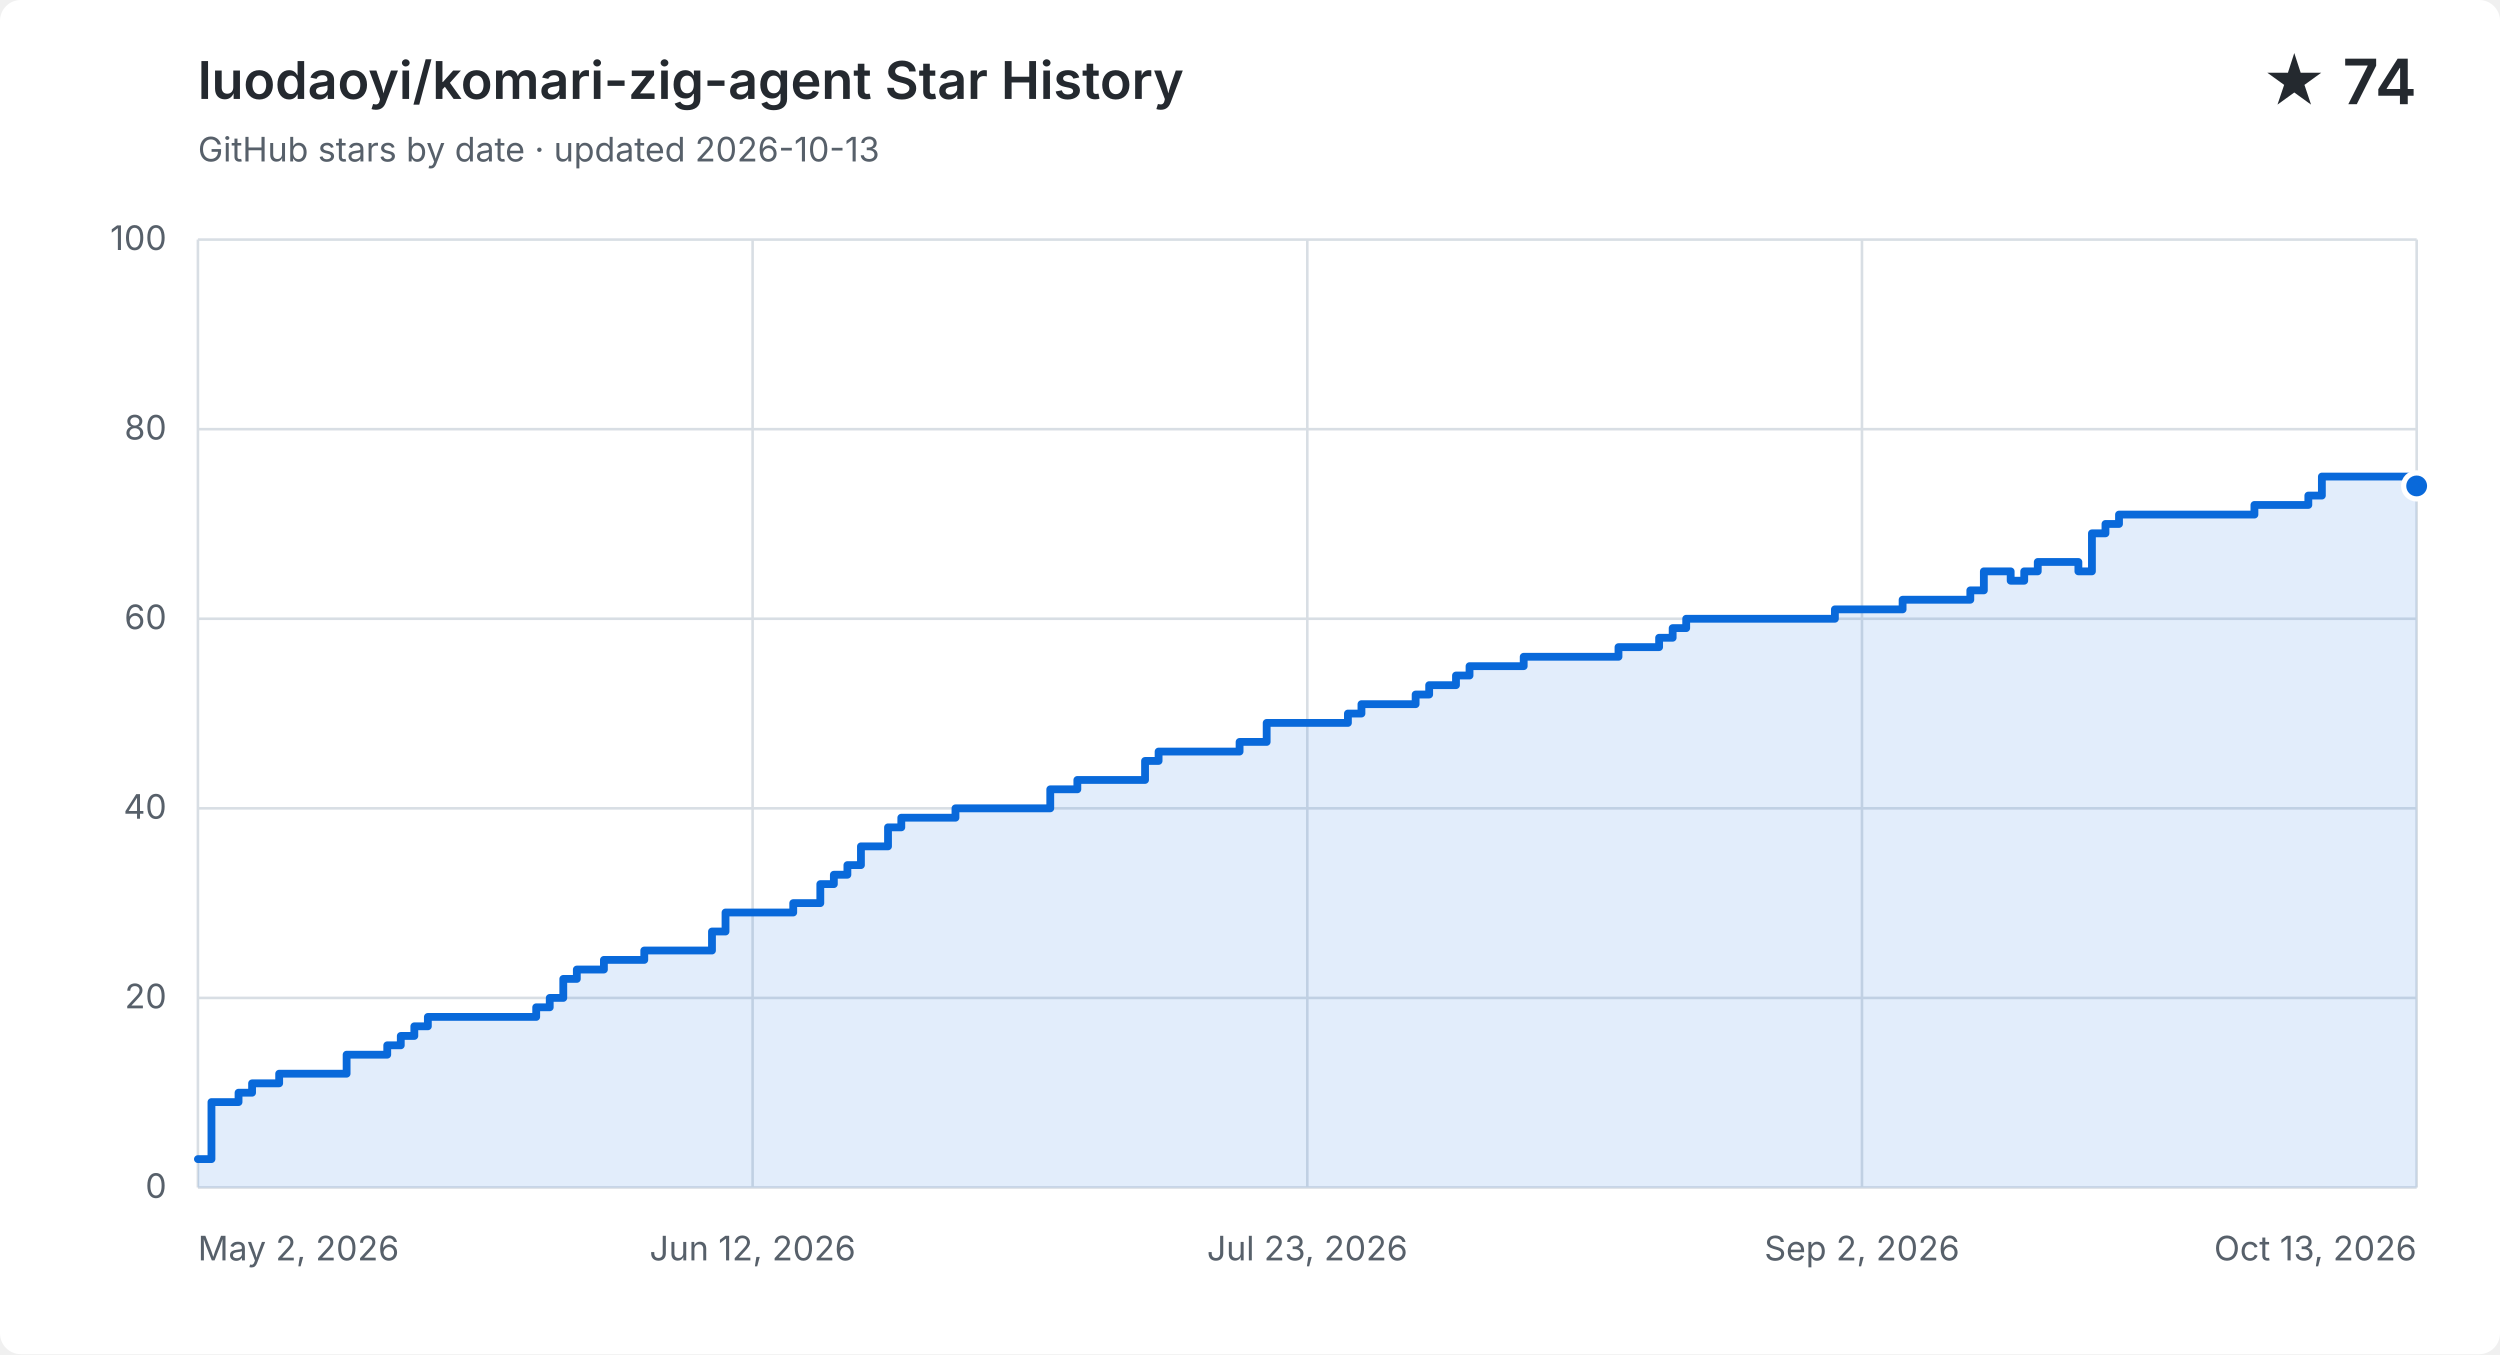
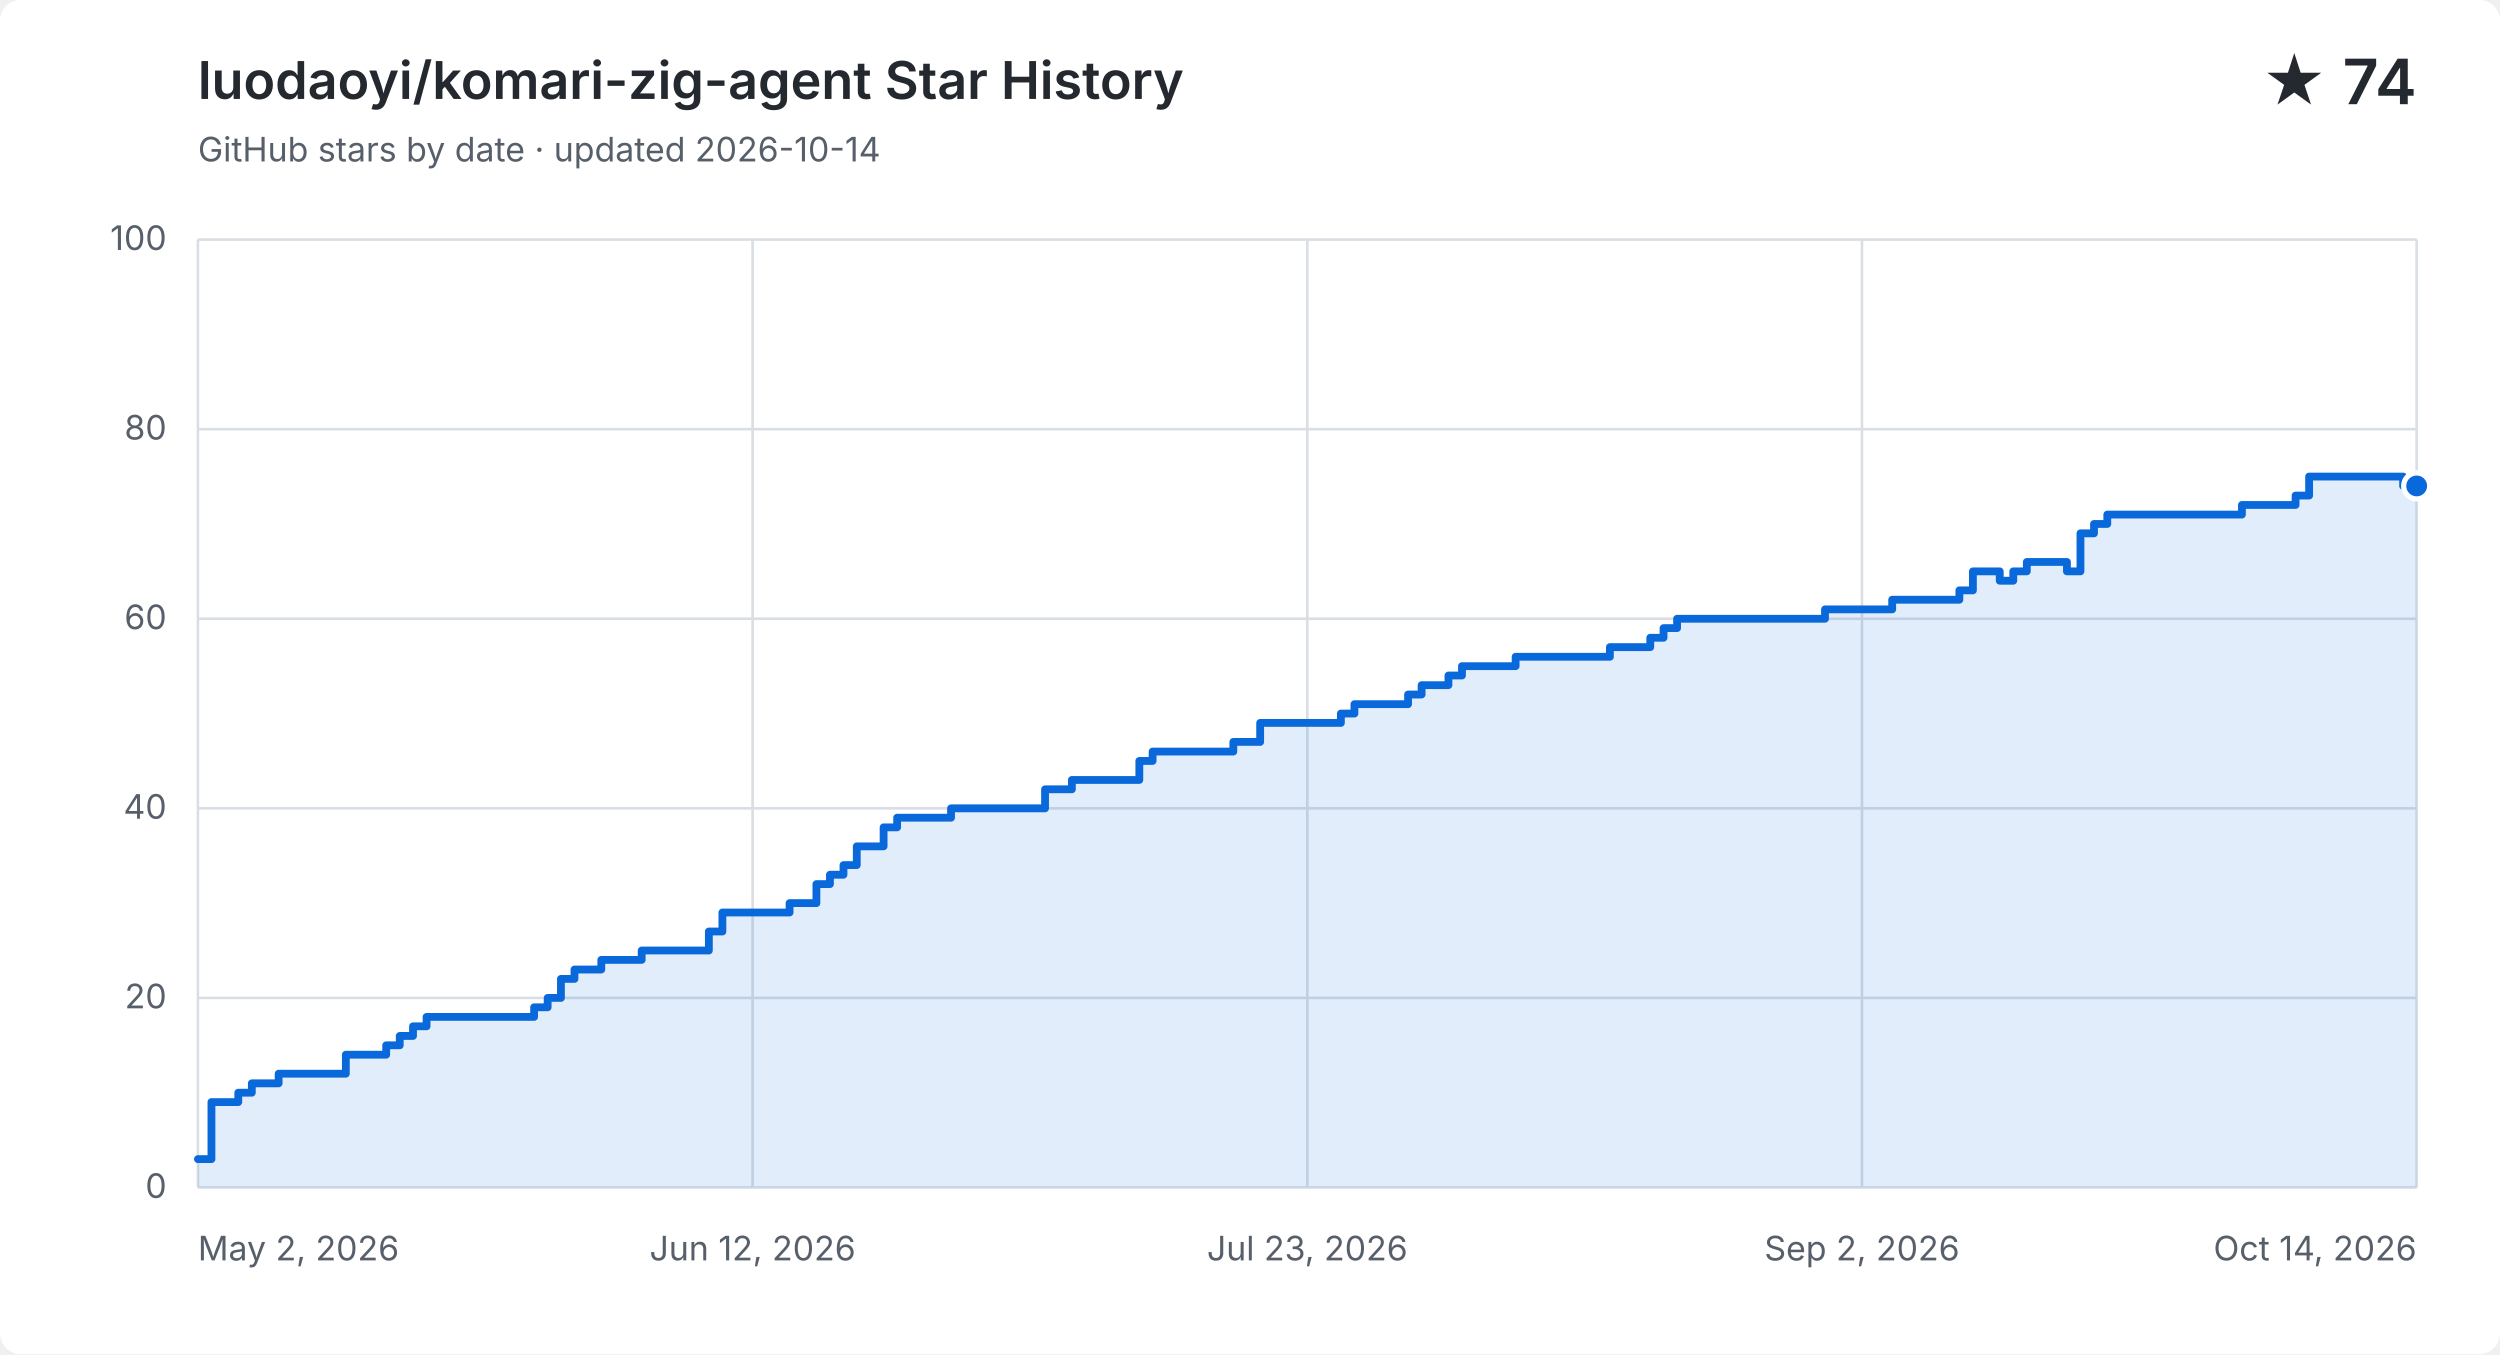
<svg xmlns="http://www.w3.org/2000/svg" width="960" height="520" viewBox="0 0 960 520" role="img" aria-labelledby="title description">
  <style>
    .background { fill: #ffffff; } .grid { fill: none; stroke: #d8dee4; stroke-width: 1; }
    .label, .subtitle { fill: #57606a; font: 13px -apple-system, BlinkMacSystemFont, "Segoe UI", sans-serif; }
    .heading, .value { fill: #24292f; font-family: -apple-system, BlinkMacSystemFont, "Segoe UI", sans-serif; }
    .heading { font-size: 20px; font-weight: 600; } .value { font-size: 24px; font-weight: 600; }
    .area { fill: #0969da; opacity: .12; } .line { fill: none; stroke: #0969da; stroke-linecap: round; stroke-linejoin: round; stroke-width: 3; }
    .point { fill: #0969da; stroke: #ffffff; stroke-width: 2; }
    @media (prefers-color-scheme: dark) {
      .background { fill: #0d1117; } .grid { stroke: #30363d; } .label, .subtitle { fill: #8b949e; }
      .heading, .value { fill: #f0f6fc; } .area { fill: #58a6ff; } .line { stroke: #58a6ff; } .point { fill: #58a6ff; stroke: #0d1117; }
    }
  </style>
  <rect class="background" width="960" height="520" rx="8" />
  <text class="heading" x="76" y="38">luodaoyi/komari-zig-agent Star History</text>
-   <text class="subtitle" x="76" y="62">GitHub stars by date · updated 2026-10-13</text>
+   <text class="subtitle" x="76" y="62">GitHub stars by date · updated 2026-10-14</text>
  <text class="value" x="928" y="40" text-anchor="end">★ 74</text>
  <path class="grid" d="M 76 456.0 H 928" />
  <text class="label" x="64" y="460.0" text-anchor="end">0</text>
  <path class="grid" d="M 76 383.2 H 928" />
  <text class="label" x="64" y="387.2" text-anchor="end">20</text>
  <path class="grid" d="M 76 310.4 H 928" />
  <text class="label" x="64" y="314.4" text-anchor="end">40</text>
  <path class="grid" d="M 76 237.6 H 928" />
  <text class="label" x="64" y="241.6" text-anchor="end">60</text>
  <path class="grid" d="M 76 164.8 H 928" />
  <text class="label" x="64" y="168.8" text-anchor="end">80</text>
  <path class="grid" d="M 76 92.0 H 928" />
  <text class="label" x="64" y="96.0" text-anchor="end">100</text>
  <path class="grid" d="M 76.0 92 V 456" />
  <text class="label" x="76.0" y="484" text-anchor="start">May 2, 2026</text>
  <path class="grid" d="M 289.0 92 V 456" />
  <text class="label" x="289.0" y="484" text-anchor="middle">Jun 12, 2026</text>
  <path class="grid" d="M 502.0 92 V 456" />
  <text class="label" x="502.0" y="484" text-anchor="middle">Jul 23, 2026</text>
  <path class="grid" d="M 715.0 92 V 456" />
  <text class="label" x="715.0" y="484" text-anchor="middle">Sep 2, 2026</text>
  <path class="grid" d="M 928.0 92 V 456" />
-   <text class="label" x="928.0" y="484" text-anchor="end">Oct 13, 2026</text>
-   <path class="area" d="M 76.0 445.1 H 81.2 V 423.2 H 91.6 V 419.6 H 96.8 V 416.0 H 107.2 V 412.3 H 133.1 V 405.0 H 148.7 V 401.4 H 153.9 V 397.8 H 159.1 V 394.1 H 164.3 V 390.5 H 205.9 V 386.8 H 211.1 V 383.2 H 216.3 V 375.9 H 221.5 V 372.3 H 231.9 V 368.6 H 247.4 V 365.0 H 273.4 V 357.7 H 278.6 V 350.4 H 304.6 V 346.8 H 315.0 V 339.5 H 320.2 V 335.9 H 325.4 V 332.2 H 330.6 V 325.0 H 341.0 V 317.7 H 346.1 V 314.0 H 366.9 V 310.4 H 403.3 V 303.1 H 413.7 V 299.5 H 439.7 V 292.2 H 444.9 V 288.6 H 476.0 V 284.9 H 486.4 V 277.6 H 517.6 V 274.0 H 522.8 V 270.4 H 543.6 V 266.7 H 548.8 V 263.1 H 559.1 V 259.4 H 564.3 V 255.8 H 585.1 V 252.2 H 600.7 V 252.2 H 605.9 V 252.2 H 611.1 V 252.2 H 616.3 V 252.2 H 621.5 V 248.5 H 626.7 V 248.5 H 631.9 V 248.5 H 637.1 V 244.9 H 642.3 V 241.2 H 647.5 V 237.6 H 652.7 V 237.6 H 657.9 V 237.6 H 663.0 V 237.6 H 668.2 V 237.6 H 673.4 V 237.6 H 678.6 V 237.6 H 683.8 V 237.6 H 689.0 V 237.6 H 694.2 V 237.6 H 699.4 V 237.6 H 704.6 V 234.0 H 709.8 V 234.0 H 715.0 V 234.0 H 720.2 V 234.0 H 725.4 V 234.0 H 730.6 V 230.3 H 735.8 V 230.3 H 741.0 V 230.3 H 746.2 V 230.3 H 751.4 V 230.3 H 756.6 V 226.7 H 761.8 V 219.4 H 767.0 V 219.4 H 772.1 V 223.0 H 777.3 V 219.4 H 782.5 V 215.8 H 787.7 V 215.8 H 792.9 V 215.8 H 798.1 V 219.4 H 803.3 V 204.8 H 808.5 V 201.2 H 813.7 V 197.6 H 818.9 V 197.6 H 824.1 V 197.6 H 829.3 V 197.6 H 834.5 V 197.6 H 839.7 V 197.6 H 844.9 V 197.6 H 850.1 V 197.6 H 855.3 V 197.6 H 860.5 V 197.6 H 865.7 V 193.9 H 870.9 V 193.9 H 876.0 V 193.9 H 881.2 V 193.9 H 886.4 V 190.3 H 891.6 V 183.0 H 896.8 V 183.0 H 902.0 V 183.0 H 907.2 V 183.0 H 912.4 V 183.0 H 917.6 V 183.0 H 922.8 V 183.0 H 928.0 V 186.6 V 456 H 76.0 Z" />
-   <path class="line" d="M 76.0 445.1 H 81.2 V 423.2 H 91.6 V 419.6 H 96.8 V 416.0 H 107.2 V 412.3 H 133.1 V 405.0 H 148.7 V 401.4 H 153.9 V 397.8 H 159.1 V 394.1 H 164.3 V 390.5 H 205.9 V 386.8 H 211.1 V 383.2 H 216.3 V 375.9 H 221.5 V 372.3 H 231.9 V 368.6 H 247.4 V 365.0 H 273.4 V 357.7 H 278.6 V 350.4 H 304.6 V 346.8 H 315.0 V 339.5 H 320.2 V 335.9 H 325.4 V 332.2 H 330.6 V 325.0 H 341.0 V 317.7 H 346.1 V 314.0 H 366.9 V 310.4 H 403.3 V 303.1 H 413.7 V 299.5 H 439.7 V 292.2 H 444.9 V 288.6 H 476.0 V 284.9 H 486.4 V 277.6 H 517.6 V 274.0 H 522.8 V 270.4 H 543.6 V 266.7 H 548.8 V 263.1 H 559.1 V 259.4 H 564.3 V 255.8 H 585.1 V 252.2 H 600.7 V 252.2 H 605.9 V 252.2 H 611.1 V 252.2 H 616.3 V 252.2 H 621.5 V 248.5 H 626.7 V 248.5 H 631.9 V 248.5 H 637.1 V 244.9 H 642.3 V 241.2 H 647.5 V 237.6 H 652.7 V 237.6 H 657.9 V 237.6 H 663.0 V 237.6 H 668.2 V 237.6 H 673.4 V 237.6 H 678.6 V 237.6 H 683.8 V 237.6 H 689.0 V 237.6 H 694.2 V 237.6 H 699.4 V 237.6 H 704.6 V 234.0 H 709.8 V 234.0 H 715.0 V 234.0 H 720.2 V 234.0 H 725.4 V 234.0 H 730.6 V 230.3 H 735.8 V 230.3 H 741.0 V 230.3 H 746.2 V 230.3 H 751.4 V 230.3 H 756.6 V 226.7 H 761.8 V 219.4 H 767.0 V 219.4 H 772.1 V 223.0 H 777.3 V 219.4 H 782.5 V 215.8 H 787.7 V 215.8 H 792.9 V 215.8 H 798.1 V 219.4 H 803.3 V 204.8 H 808.5 V 201.2 H 813.7 V 197.6 H 818.9 V 197.6 H 824.1 V 197.6 H 829.3 V 197.6 H 834.5 V 197.6 H 839.7 V 197.6 H 844.9 V 197.6 H 850.1 V 197.6 H 855.3 V 197.6 H 860.5 V 197.6 H 865.7 V 193.9 H 870.9 V 193.9 H 876.0 V 193.9 H 881.2 V 193.9 H 886.4 V 190.3 H 891.6 V 183.0 H 896.8 V 183.0 H 902.0 V 183.0 H 907.2 V 183.0 H 912.4 V 183.0 H 917.6 V 183.0 H 922.8 V 183.0 H 928.0 V 186.6" />
+   <text class="label" x="928.0" y="484" text-anchor="end">Oct 14, 2026</text>
+   <path class="area" d="M 76.0 445.1 H 81.2 V 423.2 H 91.5 V 419.6 H 96.7 V 416.0 H 107.0 V 412.3 H 132.8 V 405.0 H 148.3 V 401.4 H 153.5 V 397.8 H 158.6 V 394.1 H 163.8 V 390.5 H 205.1 V 386.8 H 210.3 V 383.2 H 215.4 V 375.9 H 220.6 V 372.3 H 230.9 V 368.6 H 246.4 V 365.0 H 272.2 V 357.7 H 277.4 V 350.4 H 303.2 V 346.8 H 313.5 V 339.5 H 318.7 V 335.9 H 323.9 V 332.2 H 329.0 V 325.0 H 339.3 V 317.7 H 344.5 V 314.0 H 365.2 V 310.4 H 401.3 V 303.1 H 411.6 V 299.5 H 437.5 V 292.2 H 442.6 V 288.6 H 473.6 V 284.9 H 483.9 V 277.6 H 514.9 V 274.0 H 520.1 V 270.4 H 540.7 V 266.7 H 545.9 V 263.1 H 556.2 V 259.4 H 561.4 V 255.8 H 582.0 V 252.2 H 597.5 V 252.2 H 602.7 V 252.2 H 607.9 V 252.2 H 613.0 V 252.2 H 618.2 V 248.5 H 623.3 V 248.5 H 628.5 V 248.5 H 633.7 V 244.9 H 638.8 V 241.2 H 644.0 V 237.6 H 649.2 V 237.6 H 654.3 V 237.6 H 659.5 V 237.6 H 664.7 V 237.6 H 669.8 V 237.6 H 675.0 V 237.6 H 680.1 V 237.6 H 685.3 V 237.6 H 690.5 V 237.6 H 695.6 V 237.6 H 700.8 V 234.0 H 706.0 V 234.0 H 711.1 V 234.0 H 716.3 V 234.0 H 721.5 V 234.0 H 726.6 V 230.3 H 731.8 V 230.3 H 736.9 V 230.3 H 742.1 V 230.3 H 747.3 V 230.3 H 752.4 V 226.7 H 757.6 V 219.4 H 762.8 V 219.4 H 767.9 V 223.0 H 773.1 V 219.4 H 778.3 V 215.8 H 783.4 V 215.8 H 788.6 V 215.8 H 793.7 V 219.4 H 798.9 V 204.8 H 804.1 V 201.2 H 809.2 V 197.6 H 814.4 V 197.6 H 819.6 V 197.6 H 824.7 V 197.6 H 829.9 V 197.6 H 835.1 V 197.6 H 840.2 V 197.6 H 845.4 V 197.6 H 850.5 V 197.6 H 855.7 V 197.6 H 860.9 V 193.9 H 866.0 V 193.9 H 871.2 V 193.9 H 876.4 V 193.9 H 881.5 V 190.3 H 886.7 V 183.0 H 891.9 V 183.0 H 897.0 V 183.0 H 902.2 V 183.0 H 907.3 V 183.0 H 912.5 V 183.0 H 917.7 V 183.0 H 922.8 V 186.6 H 928.0 V 186.6 V 456 H 76.0 Z" />
+   <path class="line" d="M 76.0 445.1 H 81.2 V 423.2 H 91.5 V 419.6 H 96.7 V 416.0 H 107.0 V 412.3 H 132.8 V 405.0 H 148.3 V 401.4 H 153.5 V 397.8 H 158.6 V 394.1 H 163.8 V 390.5 H 205.1 V 386.8 H 210.3 V 383.2 H 215.4 V 375.9 H 220.6 V 372.3 H 230.9 V 368.6 H 246.4 V 365.0 H 272.2 V 357.7 H 277.4 V 350.4 H 303.2 V 346.8 H 313.5 V 339.5 H 318.7 V 335.9 H 323.9 V 332.2 H 329.0 V 325.0 H 339.3 V 317.7 H 344.5 V 314.0 H 365.2 V 310.4 H 401.3 V 303.1 H 411.6 V 299.5 H 437.5 V 292.2 H 442.6 V 288.6 H 473.6 V 284.9 H 483.9 V 277.6 H 514.9 V 274.0 H 520.1 V 270.4 H 540.7 V 266.7 H 545.9 V 263.1 H 556.2 V 259.4 H 561.4 V 255.8 H 582.0 V 252.2 H 597.5 V 252.2 H 602.7 V 252.2 H 607.9 V 252.2 H 613.0 V 252.2 H 618.2 V 248.5 H 623.3 V 248.5 H 628.5 V 248.5 H 633.7 V 244.9 H 638.8 V 241.2 H 644.0 V 237.6 H 649.2 V 237.6 H 654.3 V 237.6 H 659.5 V 237.6 H 664.7 V 237.6 H 669.8 V 237.6 H 675.0 V 237.6 H 680.1 V 237.6 H 685.3 V 237.6 H 690.5 V 237.6 H 695.6 V 237.6 H 700.8 V 234.0 H 706.0 V 234.0 H 711.1 V 234.0 H 716.3 V 234.0 H 721.5 V 234.0 H 726.6 V 230.3 H 731.8 V 230.3 H 736.9 V 230.3 H 742.1 V 230.3 H 747.3 V 230.3 H 752.4 V 226.7 H 757.6 V 219.4 H 762.8 V 219.4 H 767.9 V 223.0 H 773.1 V 219.4 H 778.3 V 215.8 H 783.4 V 215.8 H 788.6 V 215.8 H 793.7 V 219.4 H 798.9 V 204.8 H 804.1 V 201.2 H 809.2 V 197.6 H 814.4 V 197.6 H 819.6 V 197.6 H 824.7 V 197.6 H 829.9 V 197.6 H 835.1 V 197.6 H 840.2 V 197.6 H 845.4 V 197.6 H 850.5 V 197.6 H 855.7 V 197.6 H 860.9 V 193.9 H 866.0 V 193.9 H 871.2 V 193.9 H 876.4 V 193.9 H 881.5 V 190.3 H 886.7 V 183.0 H 891.9 V 183.0 H 897.0 V 183.0 H 902.2 V 183.0 H 907.3 V 183.0 H 912.5 V 183.0 H 917.7 V 183.0 H 922.8 V 186.6 H 928.0 V 186.6" />
  <circle class="point" cx="928.0" cy="186.6" r="5" />
</svg>
